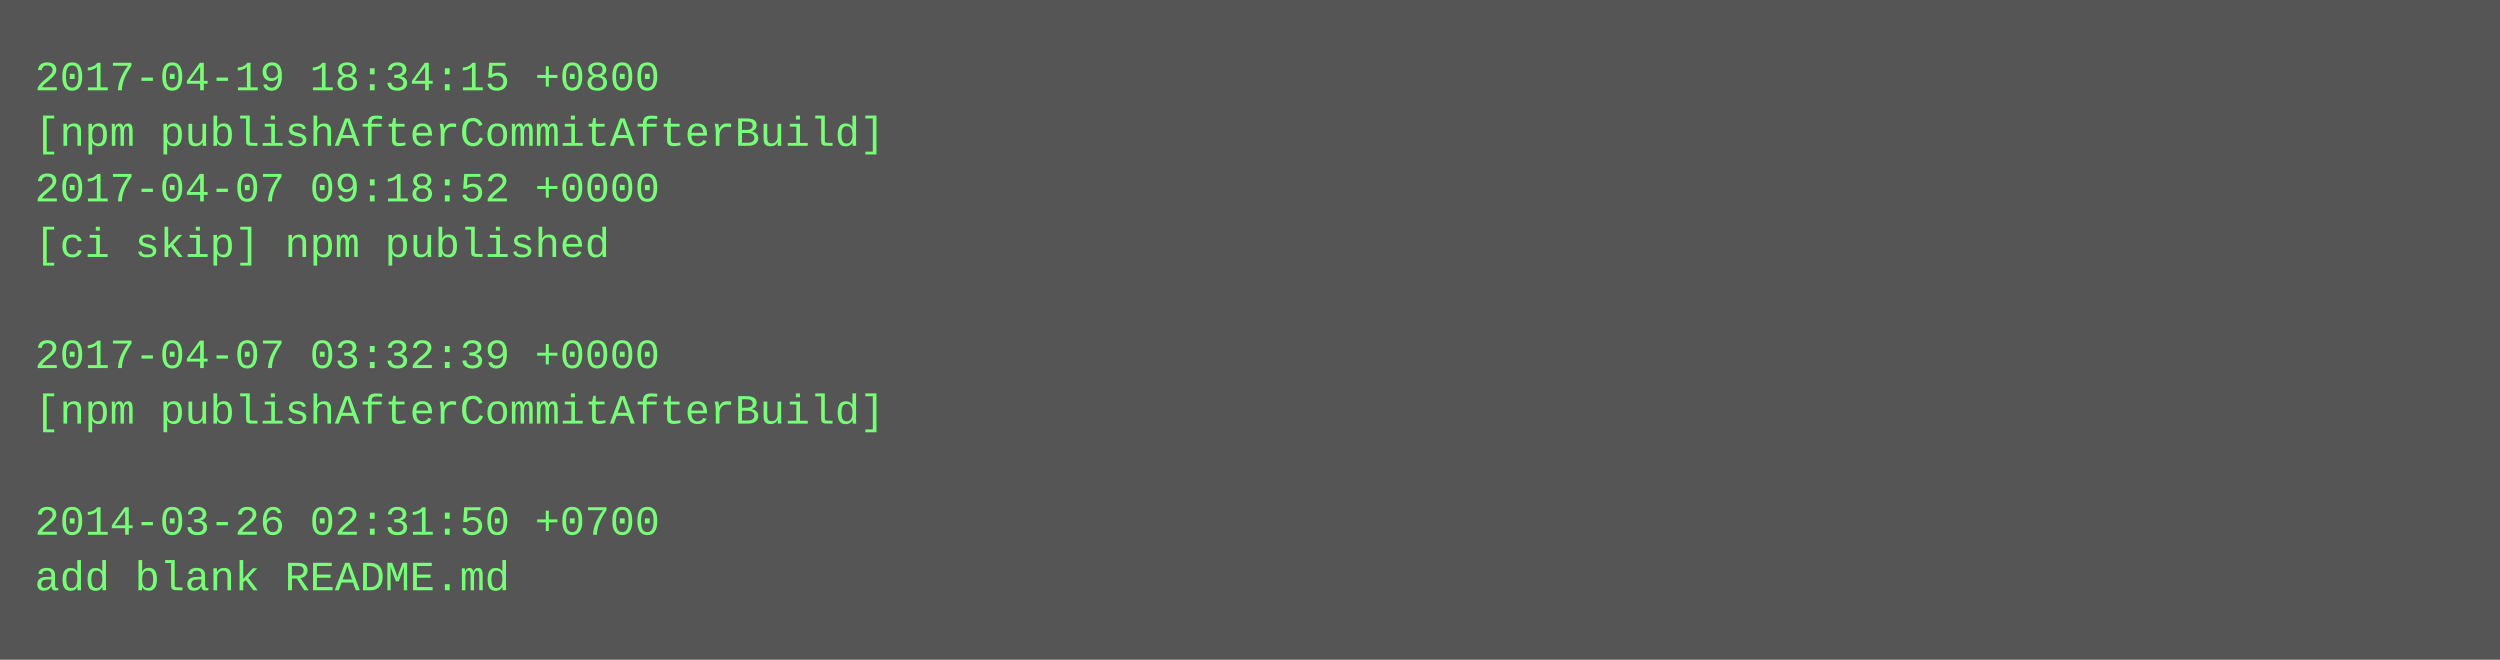
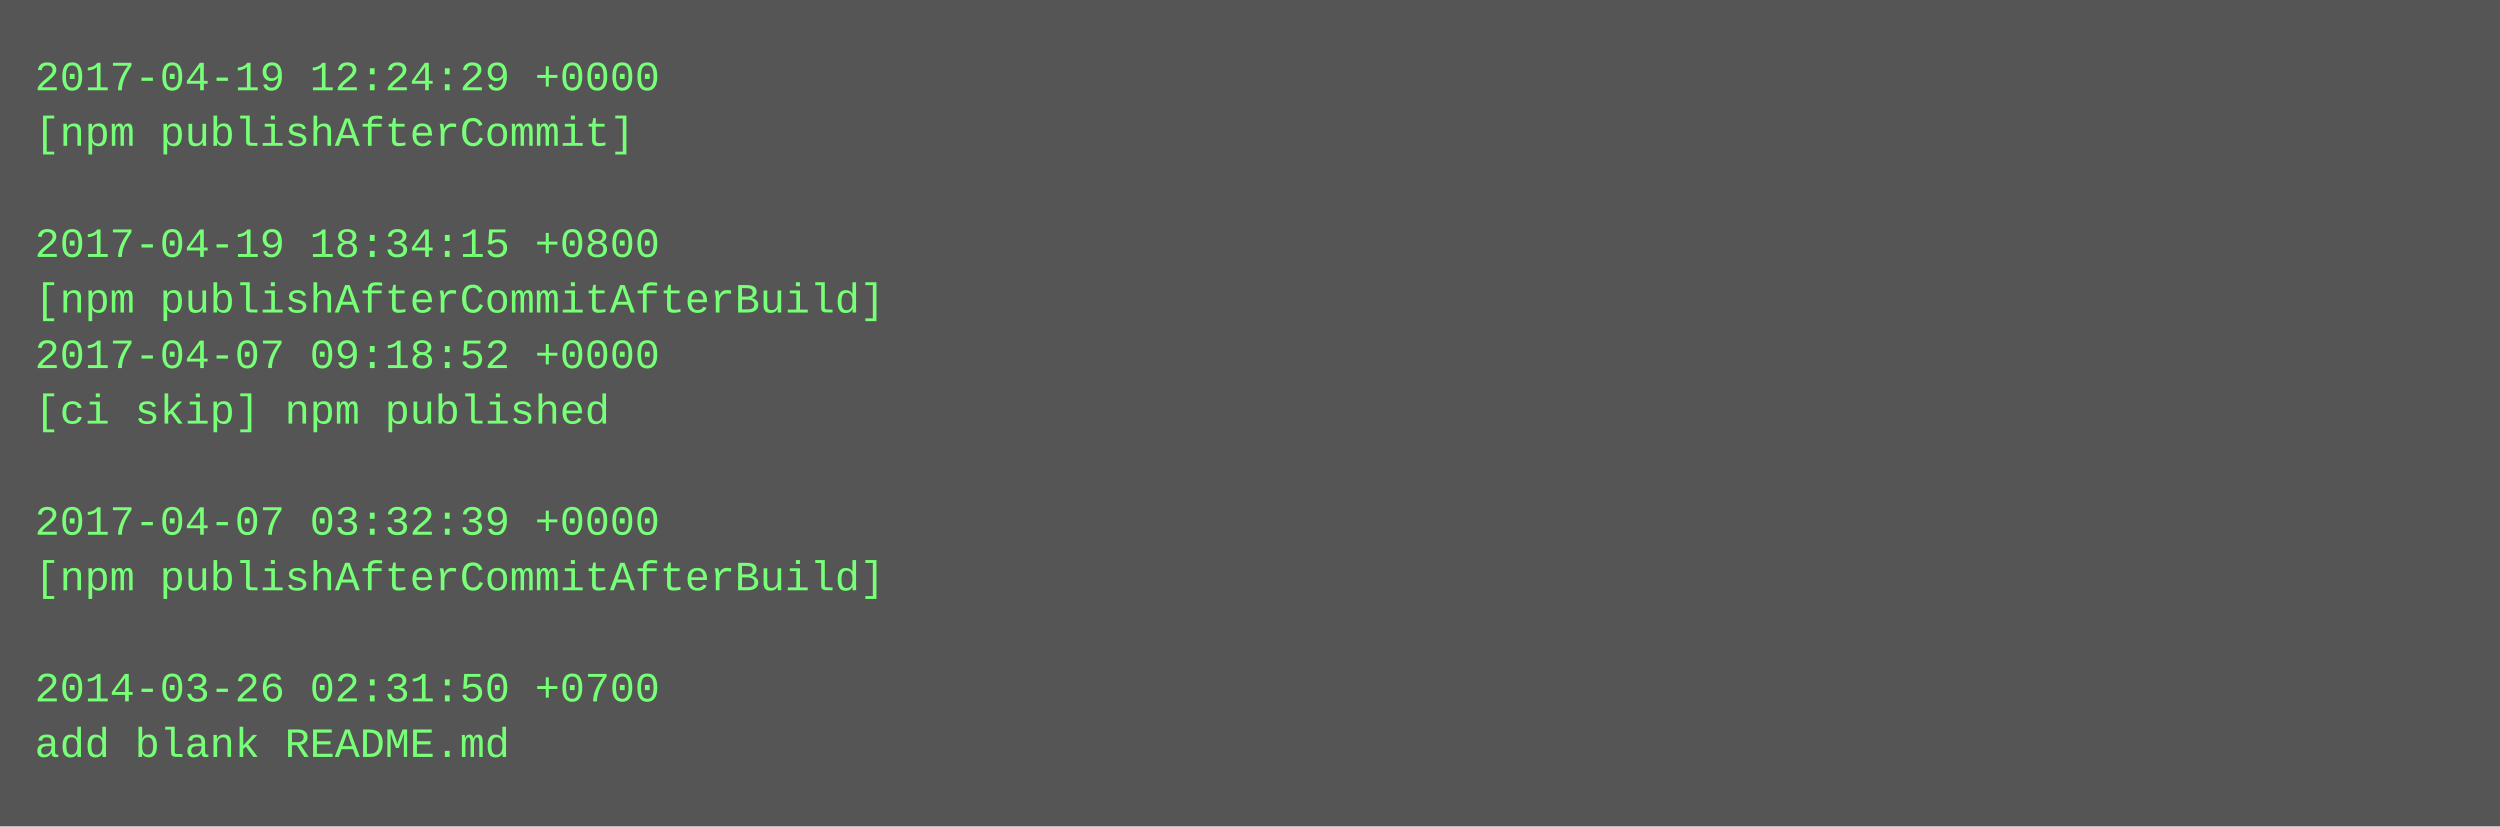
- <svg xmlns="http://www.w3.org/2000/svg" height="190" width="720">
-   <rect height="190" fill="#555" width="720" />
+ <svg xmlns="http://www.w3.org/2000/svg" height="238" width="720">
+   <rect height="238" fill="#555" width="720" />
  <text fill="#7f7" font-family="Courier New" font-size="12" xml:space="preserve">
-     <tspan x="10" y="26">2017-04-19 18:34:15 +0800</tspan>
-     <tspan x="10" y="42">[npm publishAfterCommitAfterBuild]</tspan>
-     <tspan x="10" y="58">2017-04-07 09:18:52 +0000</tspan>
-     <tspan x="10" y="74">[ci skip] npm published</tspan>
-     <tspan x="10" y="90" />
-     <tspan x="10" y="106">2017-04-07 03:32:39 +0000</tspan>
-     <tspan x="10" y="122">[npm publishAfterCommitAfterBuild]</tspan>
+     <tspan x="10" y="26">2017-04-19 12:24:29 +0000</tspan>
+     <tspan x="10" y="42">[npm publishAfterCommit]</tspan>
+     <tspan x="10" y="58" />
+     <tspan x="10" y="74">2017-04-19 18:34:15 +0800</tspan>
+     <tspan x="10" y="90">[npm publishAfterCommitAfterBuild]</tspan>
+     <tspan x="10" y="106">2017-04-07 09:18:52 +0000</tspan>
+     <tspan x="10" y="122">[ci skip] npm published</tspan>
    <tspan x="10" y="138" />
-     <tspan x="10" y="154">2014-03-26 02:31:50 +0700</tspan>
-     <tspan x="10" y="170">add blank README.md</tspan>
+     <tspan x="10" y="154">2017-04-07 03:32:39 +0000</tspan>
+     <tspan x="10" y="170">[npm publishAfterCommitAfterBuild]</tspan>
+     <tspan x="10" y="186" />
+     <tspan x="10" y="202">2014-03-26 02:31:50 +0700</tspan>
+     <tspan x="10" y="218">add blank README.md</tspan>
  </text>
</svg>
